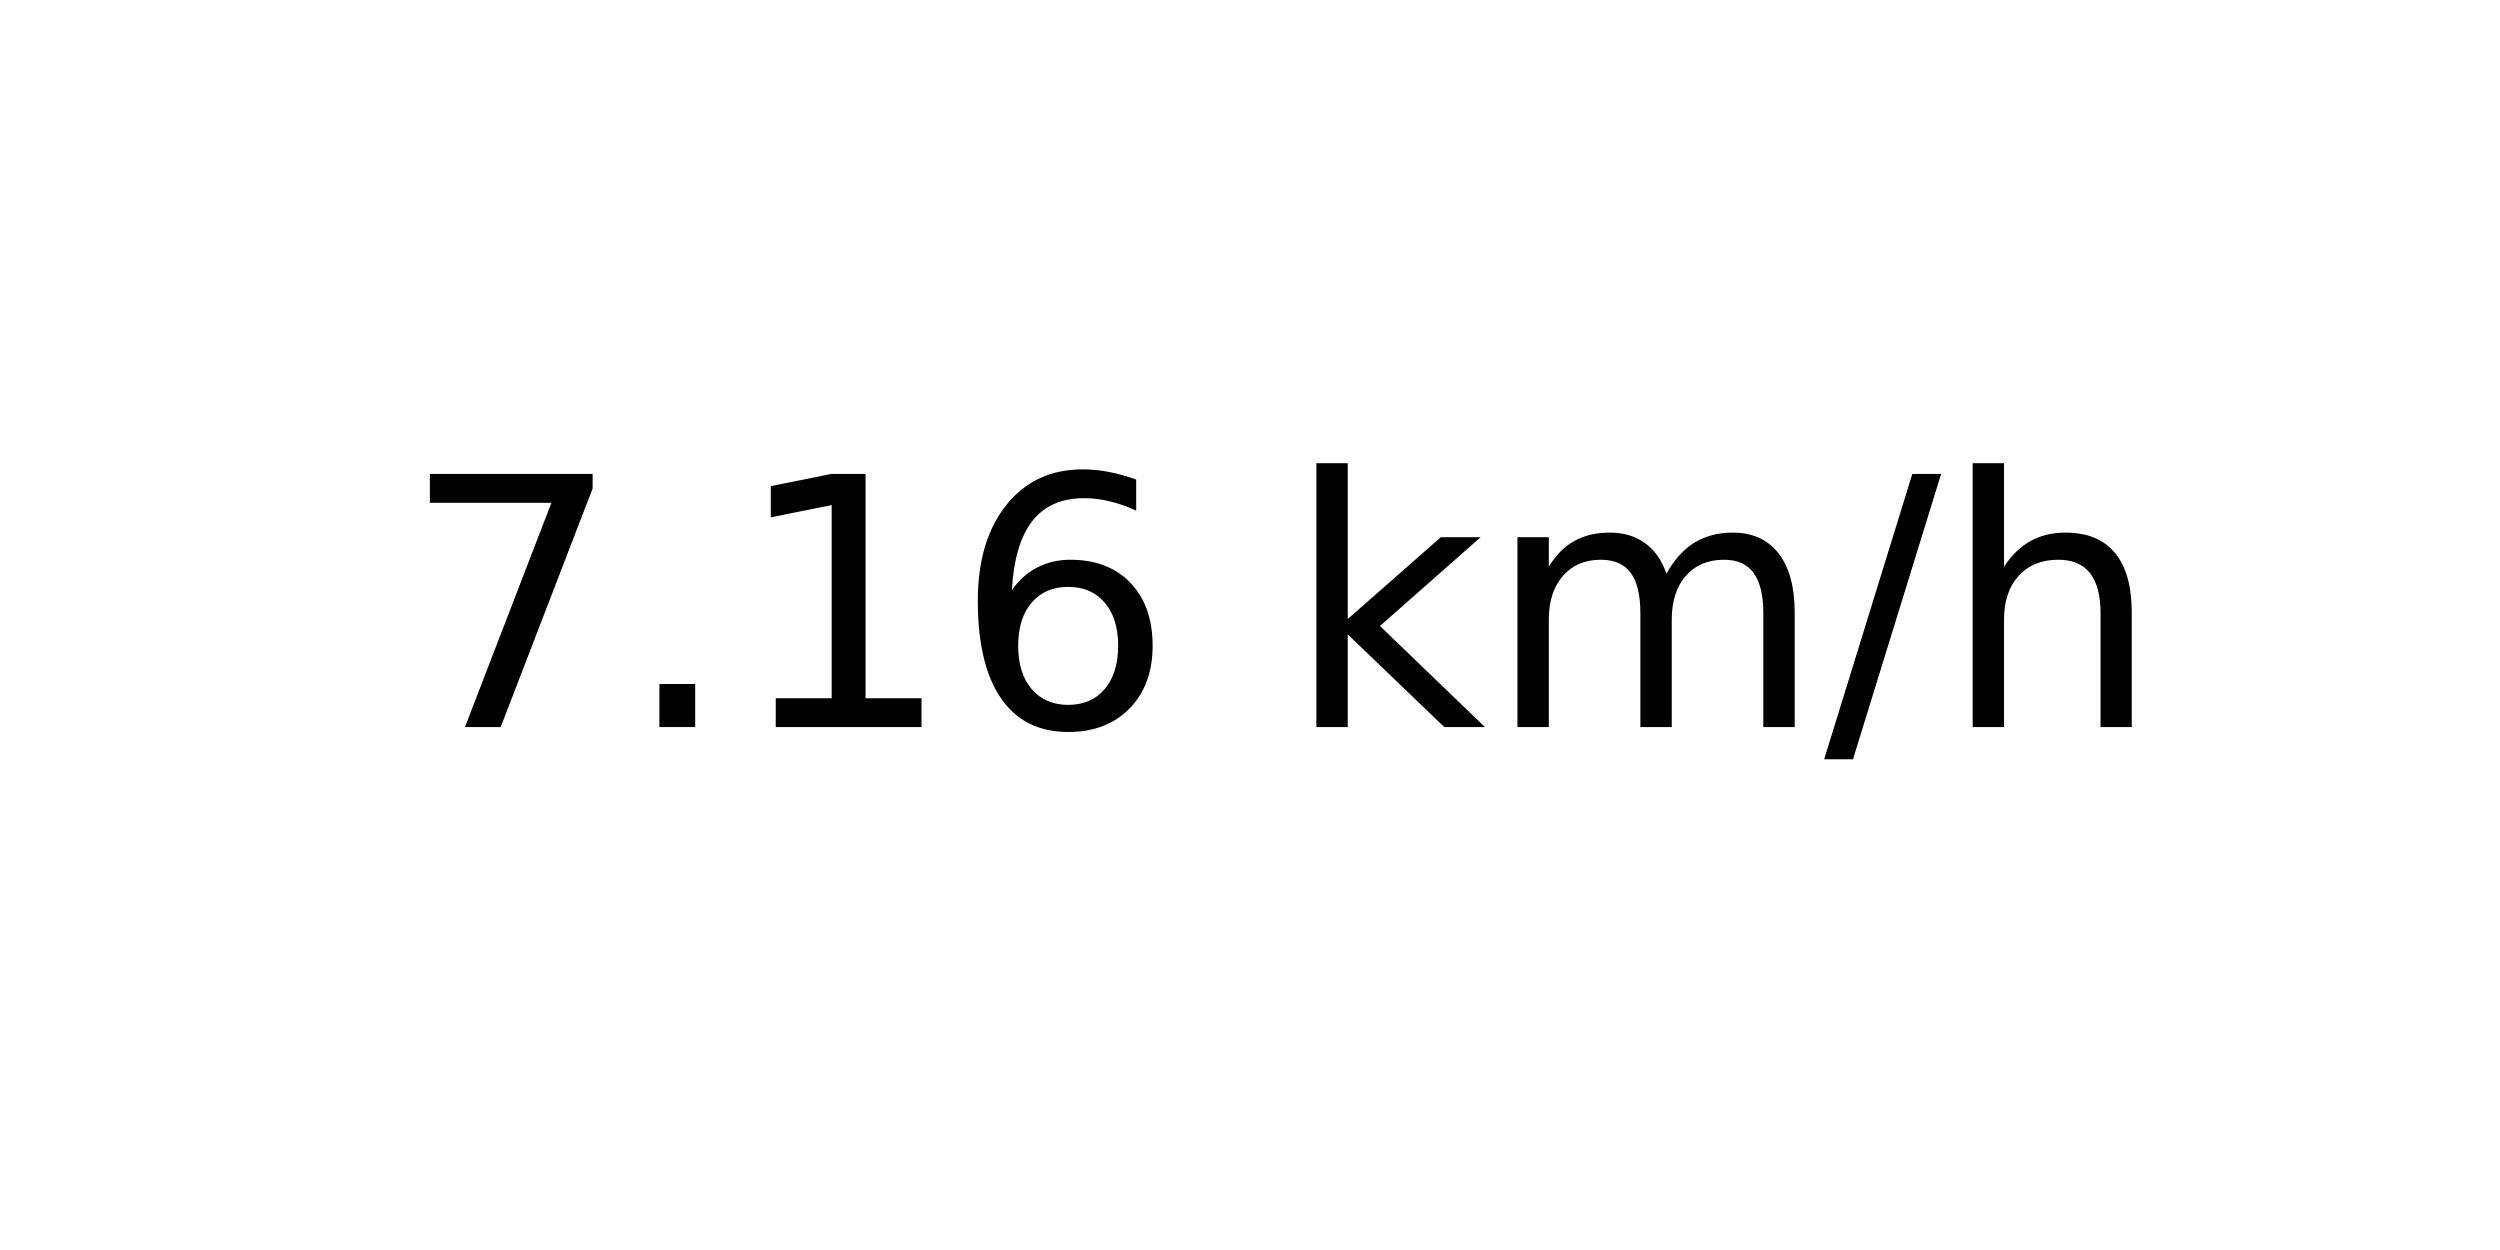
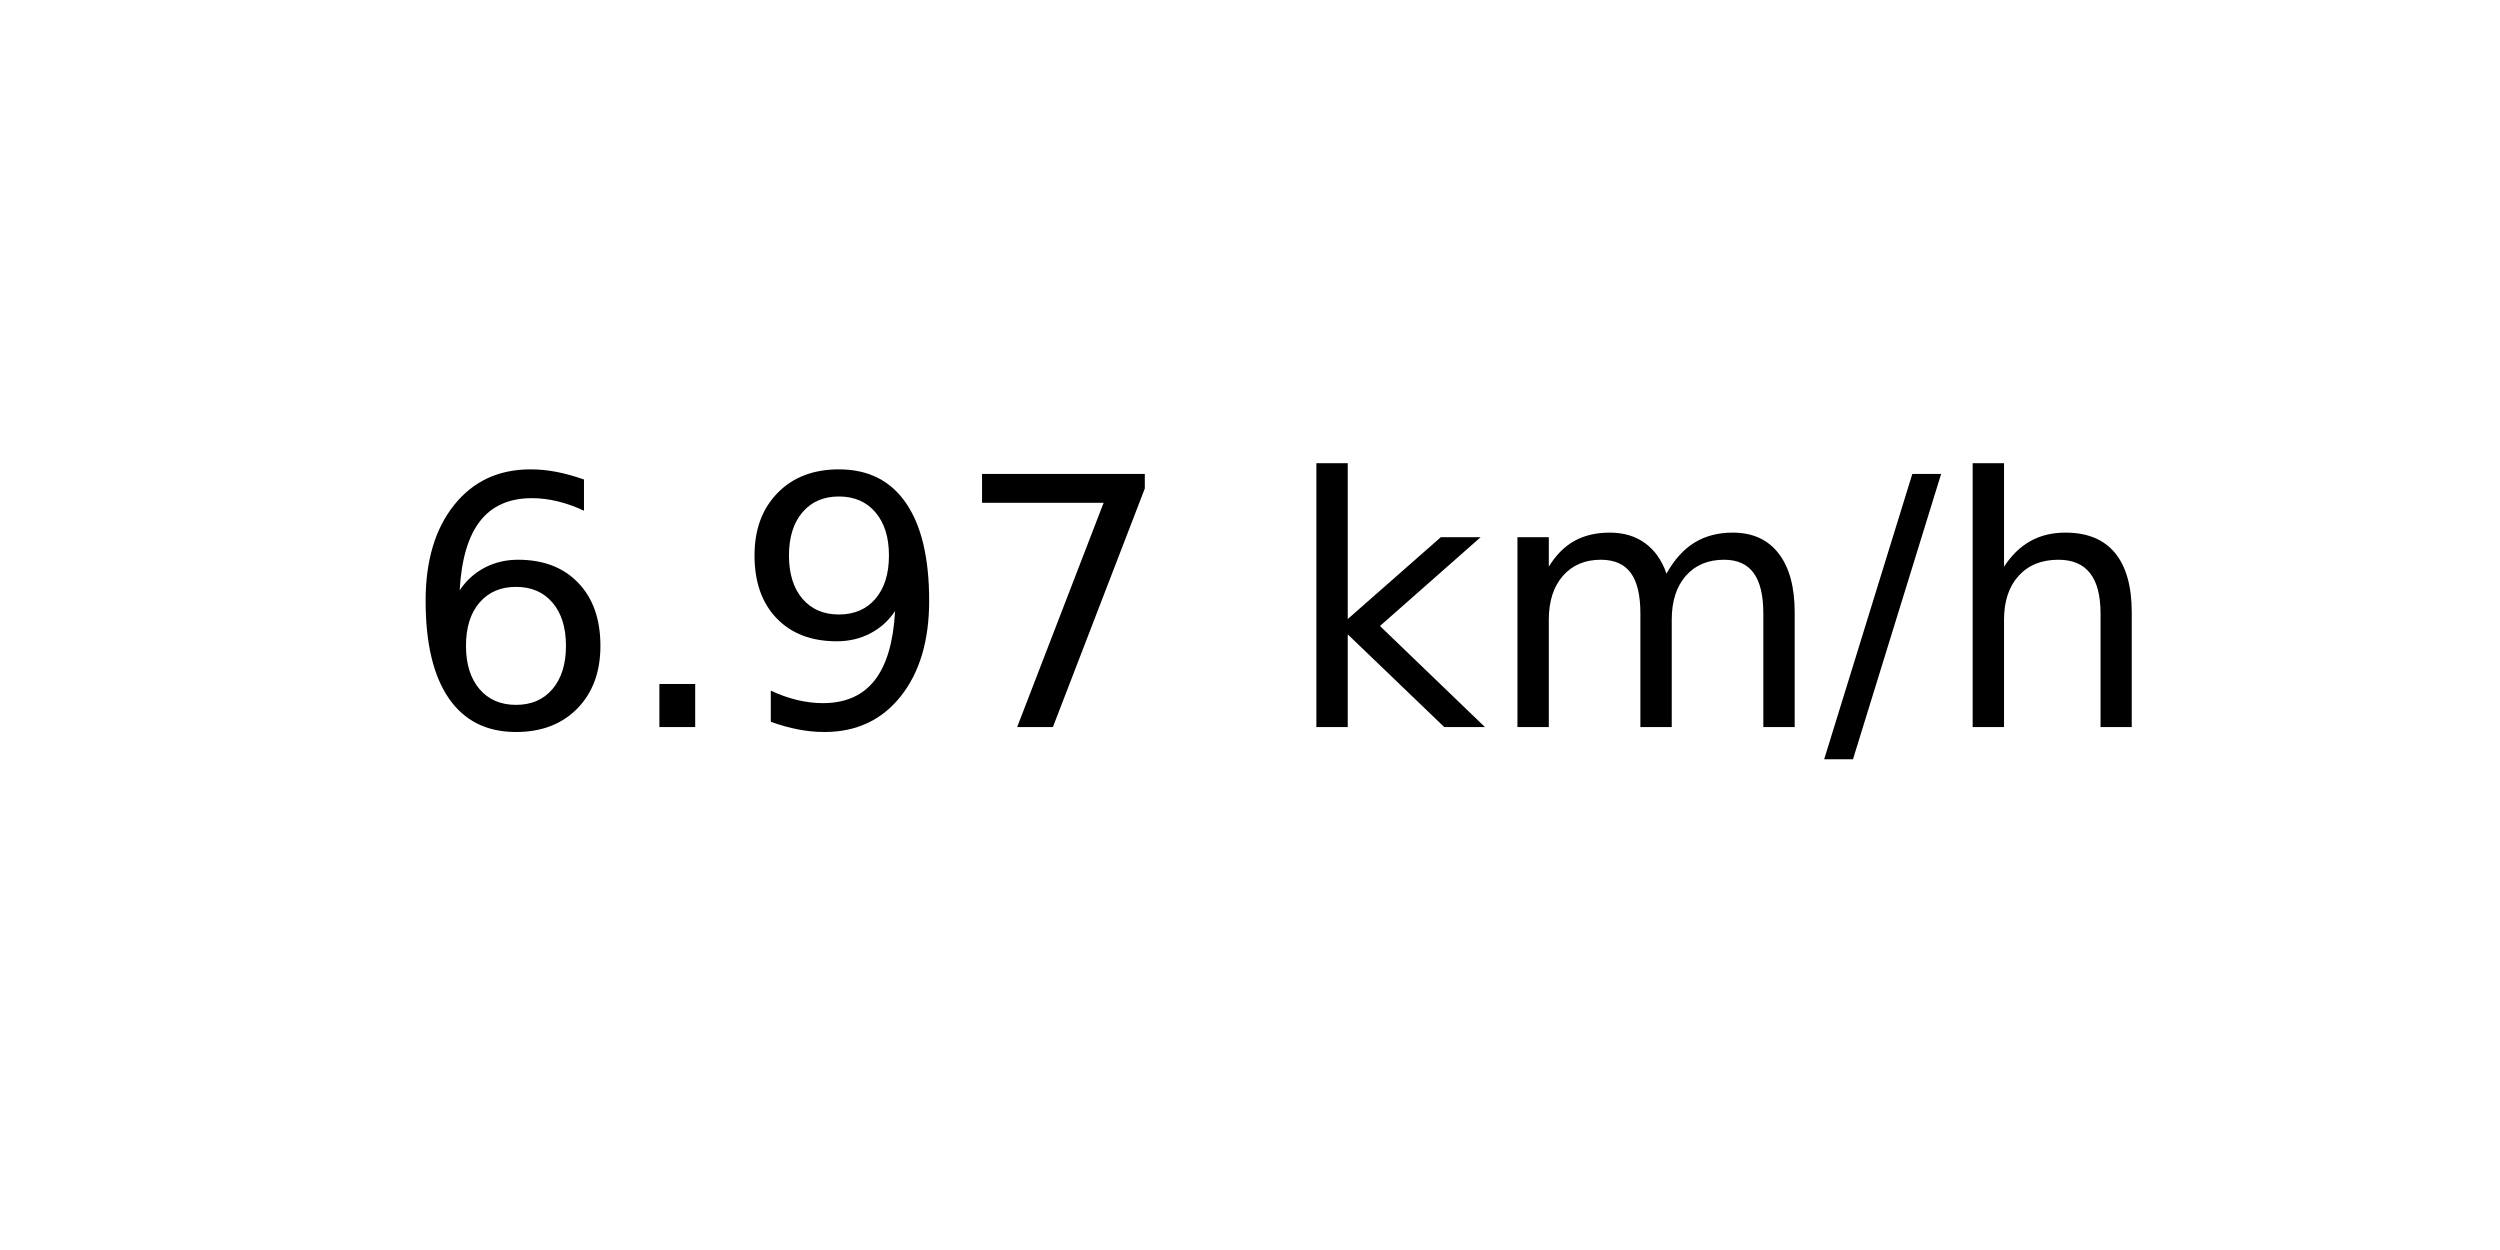
<svg xmlns="http://www.w3.org/2000/svg" xmlns:xlink="http://www.w3.org/1999/xlink" width="72pt" height="36pt" viewBox="0 0 72 36" version="1.1">
  <defs>
    <style type="text/css">*{stroke-linejoin: round; stroke-linecap: butt}</style>
  </defs>
  <g id="figure_1">
    <g id="axes_1">
      <g id="text_1">
        <g transform="translate(11.55937 20.93937) scale(0.1 -0.1)">
          <defs>
+             <path id="DejaVuSans-36" d="M 2113 2584  Q 1688 2584 1439 2293  Q 1191 2003 1191 1497  Q 1191 994 1439 701  Q 1688 409 2113 409  Q 2538 409 2786 701  Q 3034 994 3034 1497  Q 3034 2003 2786 2293  Q 2538 2584 2113 2584  z M 3366 4563  L 3366 3988  Q 3128 4100 2886 4159  Q 2644 4219 2406 4219  Q 1781 4219 1451 3797  Q 1122 3375 1075 2522  Q 1259 2794 1537 2939  Q 1816 3084 2150 3084  Q 2853 3084 3261 2657  Q 3669 2231 3669 1497  Q 3669 778 3244 343  Q 2819 -91 2113 -91  Q 1303 -91 875 529  Q 447 1150 447 2328  Q 447 3434 972 4092  Q 1497 4750 2381 4750  Q 2619 4750 2861 4703  Q 3103 4656 3366 4563  z " transform="scale(0.015625)" />
+             <path id="DejaVuSans-2e" d="M 684 794  L 1344 794  L 1344 0  L 684 0  L 684 794  z " transform="scale(0.015625)" />
+             <path id="DejaVuSans-39" d="M 703 97  L 703 672  Q 941 559 1184 500  Q 1428 441 1663 441  Q 2288 441 2617 861  Q 2947 1281 2994 2138  Q 2813 1869 2534 1725  Q 2256 1581 1919 1581  Q 1219 1581 811 2004  Q 403 2428 403 3163  Q 403 3881 828 4315  Q 1253 4750 1959 4750  Q 2769 4750 3195 4129  Q 3622 3509 3622 2328  Q 3622 1225 3098 567  Q 2575 -91 1691 -91  Q 1453 -91 1209 -44  Q 966 3 703 97  z M 1959 2075  Q 2384 2075 2632 2365  Q 2881 2656 2881 3163  Q 2881 3666 2632 3958  Q 2384 4250 1959 4250  Q 1534 4250 1286 3958  Q 1038 3666 1038 3163  Q 1038 2656 1286 2365  Q 1534 2075 1959 2075  z " transform="scale(0.015625)" />
            <path id="DejaVuSans-37" d="M 525 4666  L 3525 4666  L 3525 4397  L 1831 0  L 1172 0  L 2766 4134  L 525 4134  L 525 4666  z " transform="scale(0.015625)" />
-             <path id="DejaVuSans-2e" d="M 684 794  L 1344 794  L 1344 0  L 684 0  L 684 794  z " transform="scale(0.015625)" />
-             <path id="DejaVuSans-31" d="M 794 531  L 1825 531  L 1825 4091  L 703 3866  L 703 4441  L 1819 4666  L 2450 4666  L 2450 531  L 3481 531  L 3481 0  L 794 0  L 794 531  z " transform="scale(0.015625)" />
-             <path id="DejaVuSans-36" d="M 2113 2584  Q 1688 2584 1439 2293  Q 1191 2003 1191 1497  Q 1191 994 1439 701  Q 1688 409 2113 409  Q 2538 409 2786 701  Q 3034 994 3034 1497  Q 3034 2003 2786 2293  Q 2538 2584 2113 2584  z M 3366 4563  L 3366 3988  Q 3128 4100 2886 4159  Q 2644 4219 2406 4219  Q 1781 4219 1451 3797  Q 1122 3375 1075 2522  Q 1259 2794 1537 2939  Q 1816 3084 2150 3084  Q 2853 3084 3261 2657  Q 3669 2231 3669 1497  Q 3669 778 3244 343  Q 2819 -91 2113 -91  Q 1303 -91 875 529  Q 447 1150 447 2328  Q 447 3434 972 4092  Q 1497 4750 2381 4750  Q 2619 4750 2861 4703  Q 3103 4656 3366 4563  z " transform="scale(0.015625)" />
            <path id="DejaVuSans-20" transform="scale(0.015625)" />
            <path id="DejaVuSans-6b" d="M 581 4863  L 1159 4863  L 1159 1991  L 2875 3500  L 3609 3500  L 1753 1863  L 3688 0  L 2938 0  L 1159 1709  L 1159 0  L 581 0  L 581 4863  z " transform="scale(0.015625)" />
            <path id="DejaVuSans-6d" d="M 3328 2828  Q 3544 3216 3844 3400  Q 4144 3584 4550 3584  Q 5097 3584 5394 3201  Q 5691 2819 5691 2113  L 5691 0  L 5113 0  L 5113 2094  Q 5113 2597 4934 2840  Q 4756 3084 4391 3084  Q 3944 3084 3684 2787  Q 3425 2491 3425 1978  L 3425 0  L 2847 0  L 2847 2094  Q 2847 2600 2669 2842  Q 2491 3084 2119 3084  Q 1678 3084 1418 2786  Q 1159 2488 1159 1978  L 1159 0  L 581 0  L 581 3500  L 1159 3500  L 1159 2956  Q 1356 3278 1631 3431  Q 1906 3584 2284 3584  Q 2666 3584 2933 3390  Q 3200 3197 3328 2828  z " transform="scale(0.015625)" />
            <path id="DejaVuSans-2f" d="M 1625 4666  L 2156 4666  L 531 -594  L 0 -594  L 1625 4666  z " transform="scale(0.015625)" />
            <path id="DejaVuSans-68" d="M 3513 2113  L 3513 0  L 2938 0  L 2938 2094  Q 2938 2591 2744 2837  Q 2550 3084 2163 3084  Q 1697 3084 1428 2787  Q 1159 2491 1159 1978  L 1159 0  L 581 0  L 581 4863  L 1159 4863  L 1159 2956  Q 1366 3272 1645 3428  Q 1925 3584 2291 3584  Q 2894 3584 3203 3211  Q 3513 2838 3513 2113  z " transform="scale(0.015625)" />
          </defs>
-           <use xlink:href="#DejaVuSans-37" />
+           <use xlink:href="#DejaVuSans-36" />
          <use xlink:href="#DejaVuSans-2e" x="63.623" />
-           <use xlink:href="#DejaVuSans-31" x="95.41" />
-           <use xlink:href="#DejaVuSans-36" x="159.033" />
+           <use xlink:href="#DejaVuSans-39" x="95.41" />
+           <use xlink:href="#DejaVuSans-37" x="159.033" />
          <use xlink:href="#DejaVuSans-20" x="222.656" />
          <use xlink:href="#DejaVuSans-6b" x="254.443" />
          <use xlink:href="#DejaVuSans-6d" x="312.354" />
          <use xlink:href="#DejaVuSans-2f" x="409.766" />
          <use xlink:href="#DejaVuSans-68" x="443.457" />
        </g>
      </g>
    </g>
  </g>
</svg>
